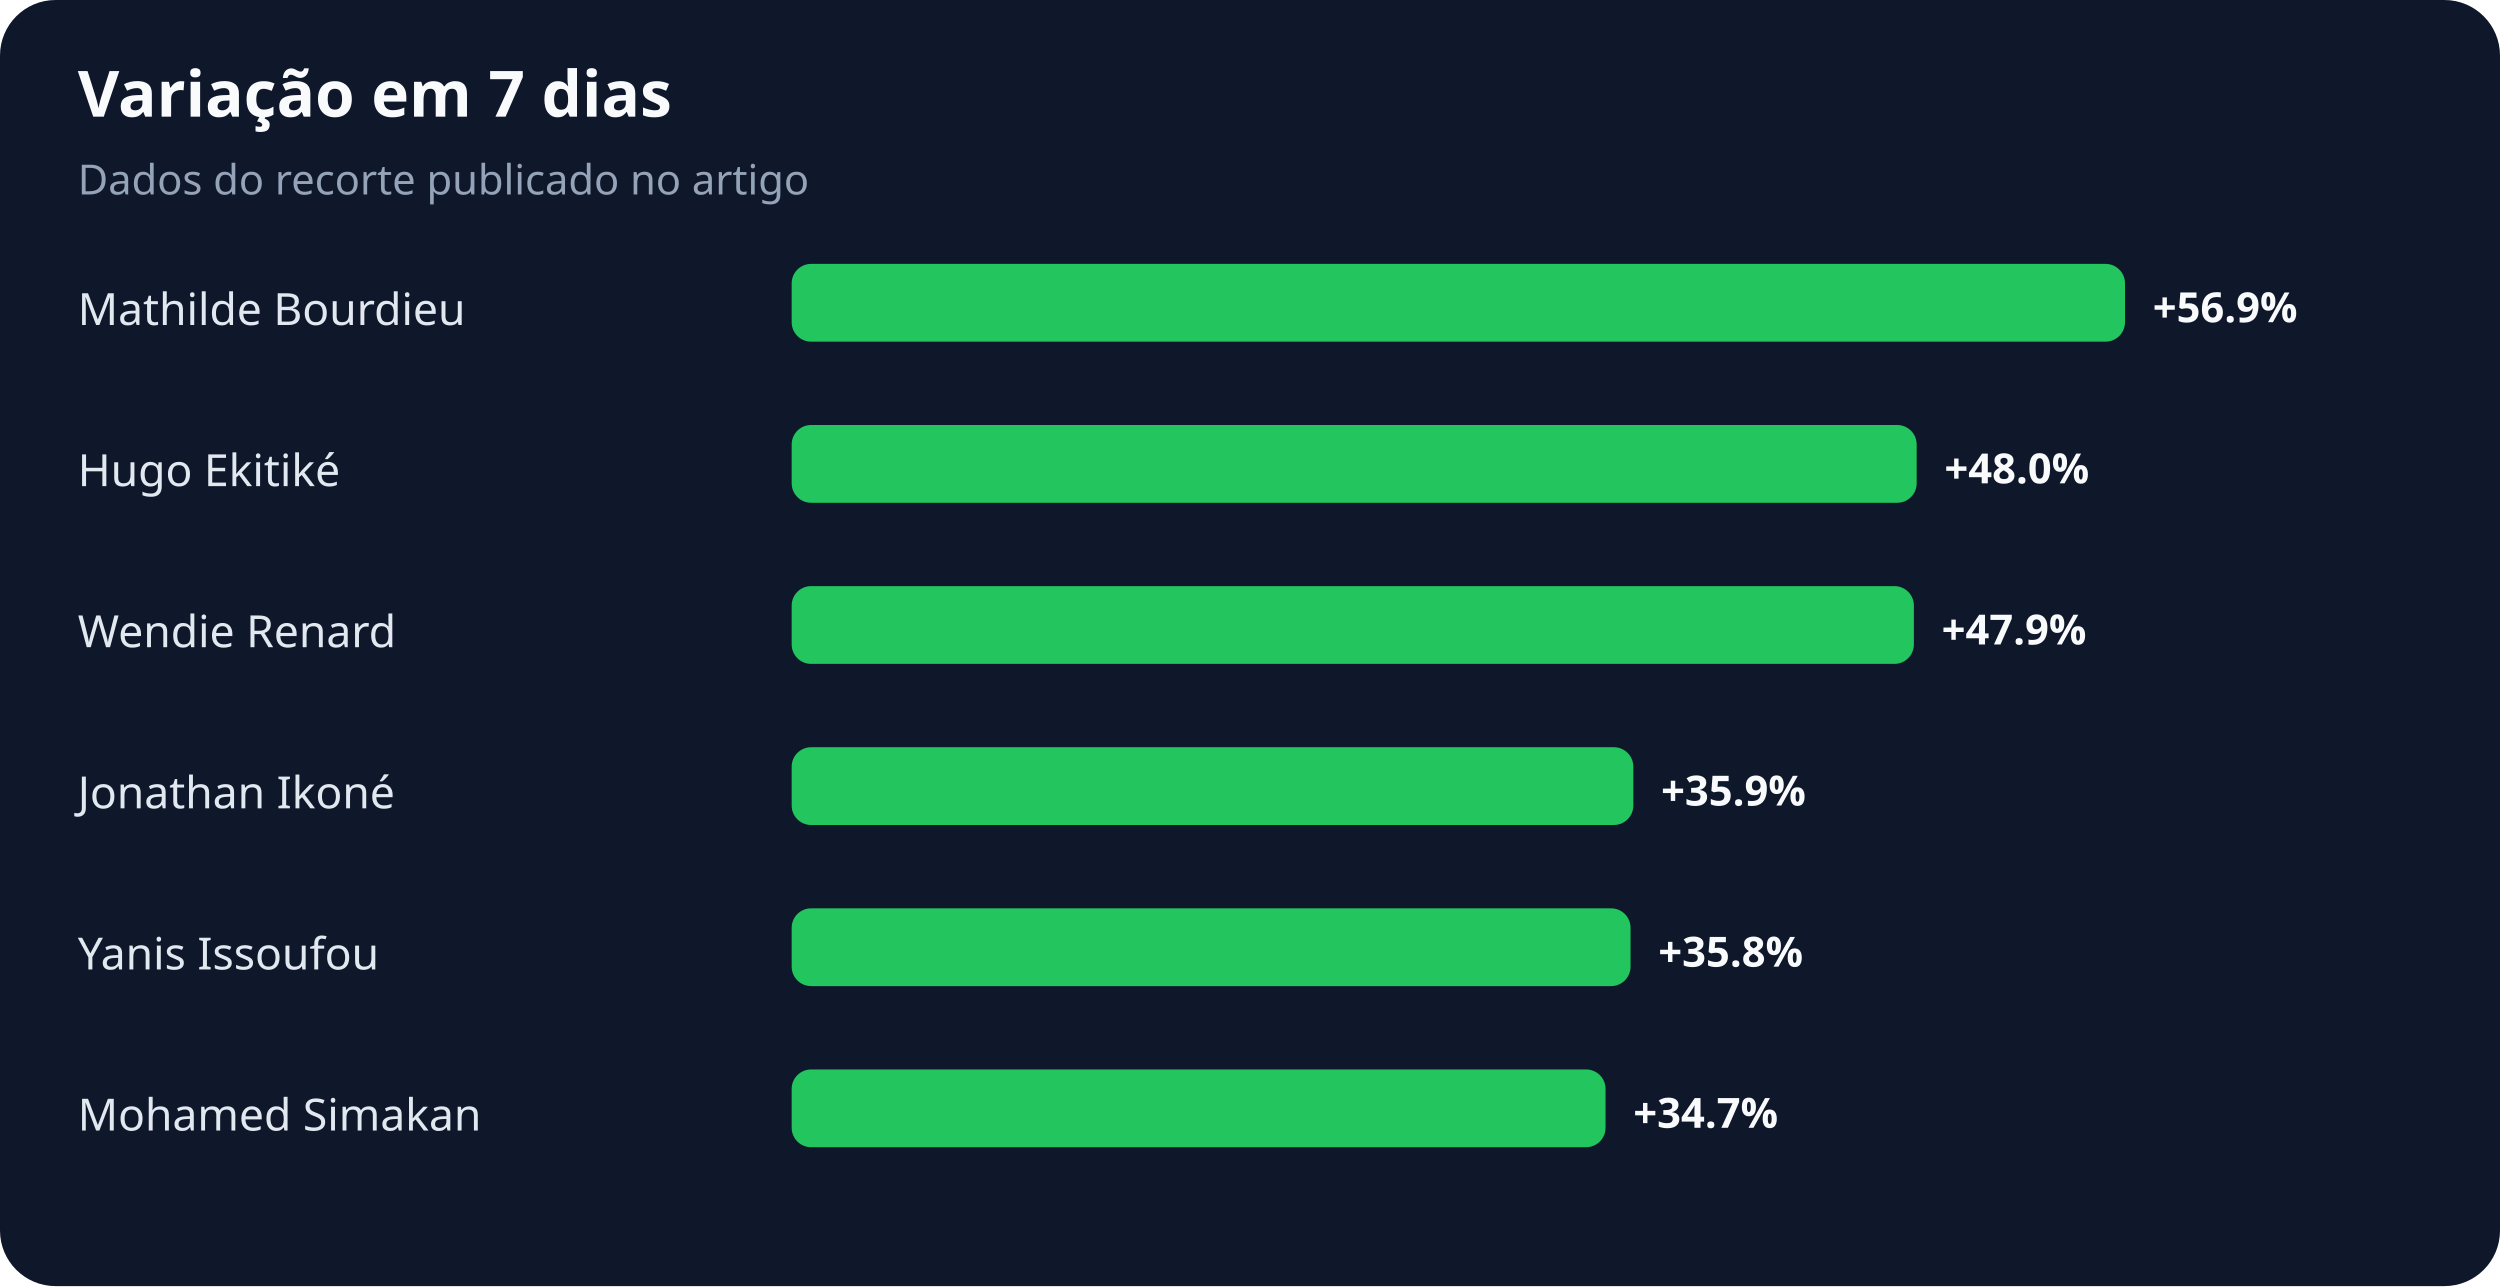
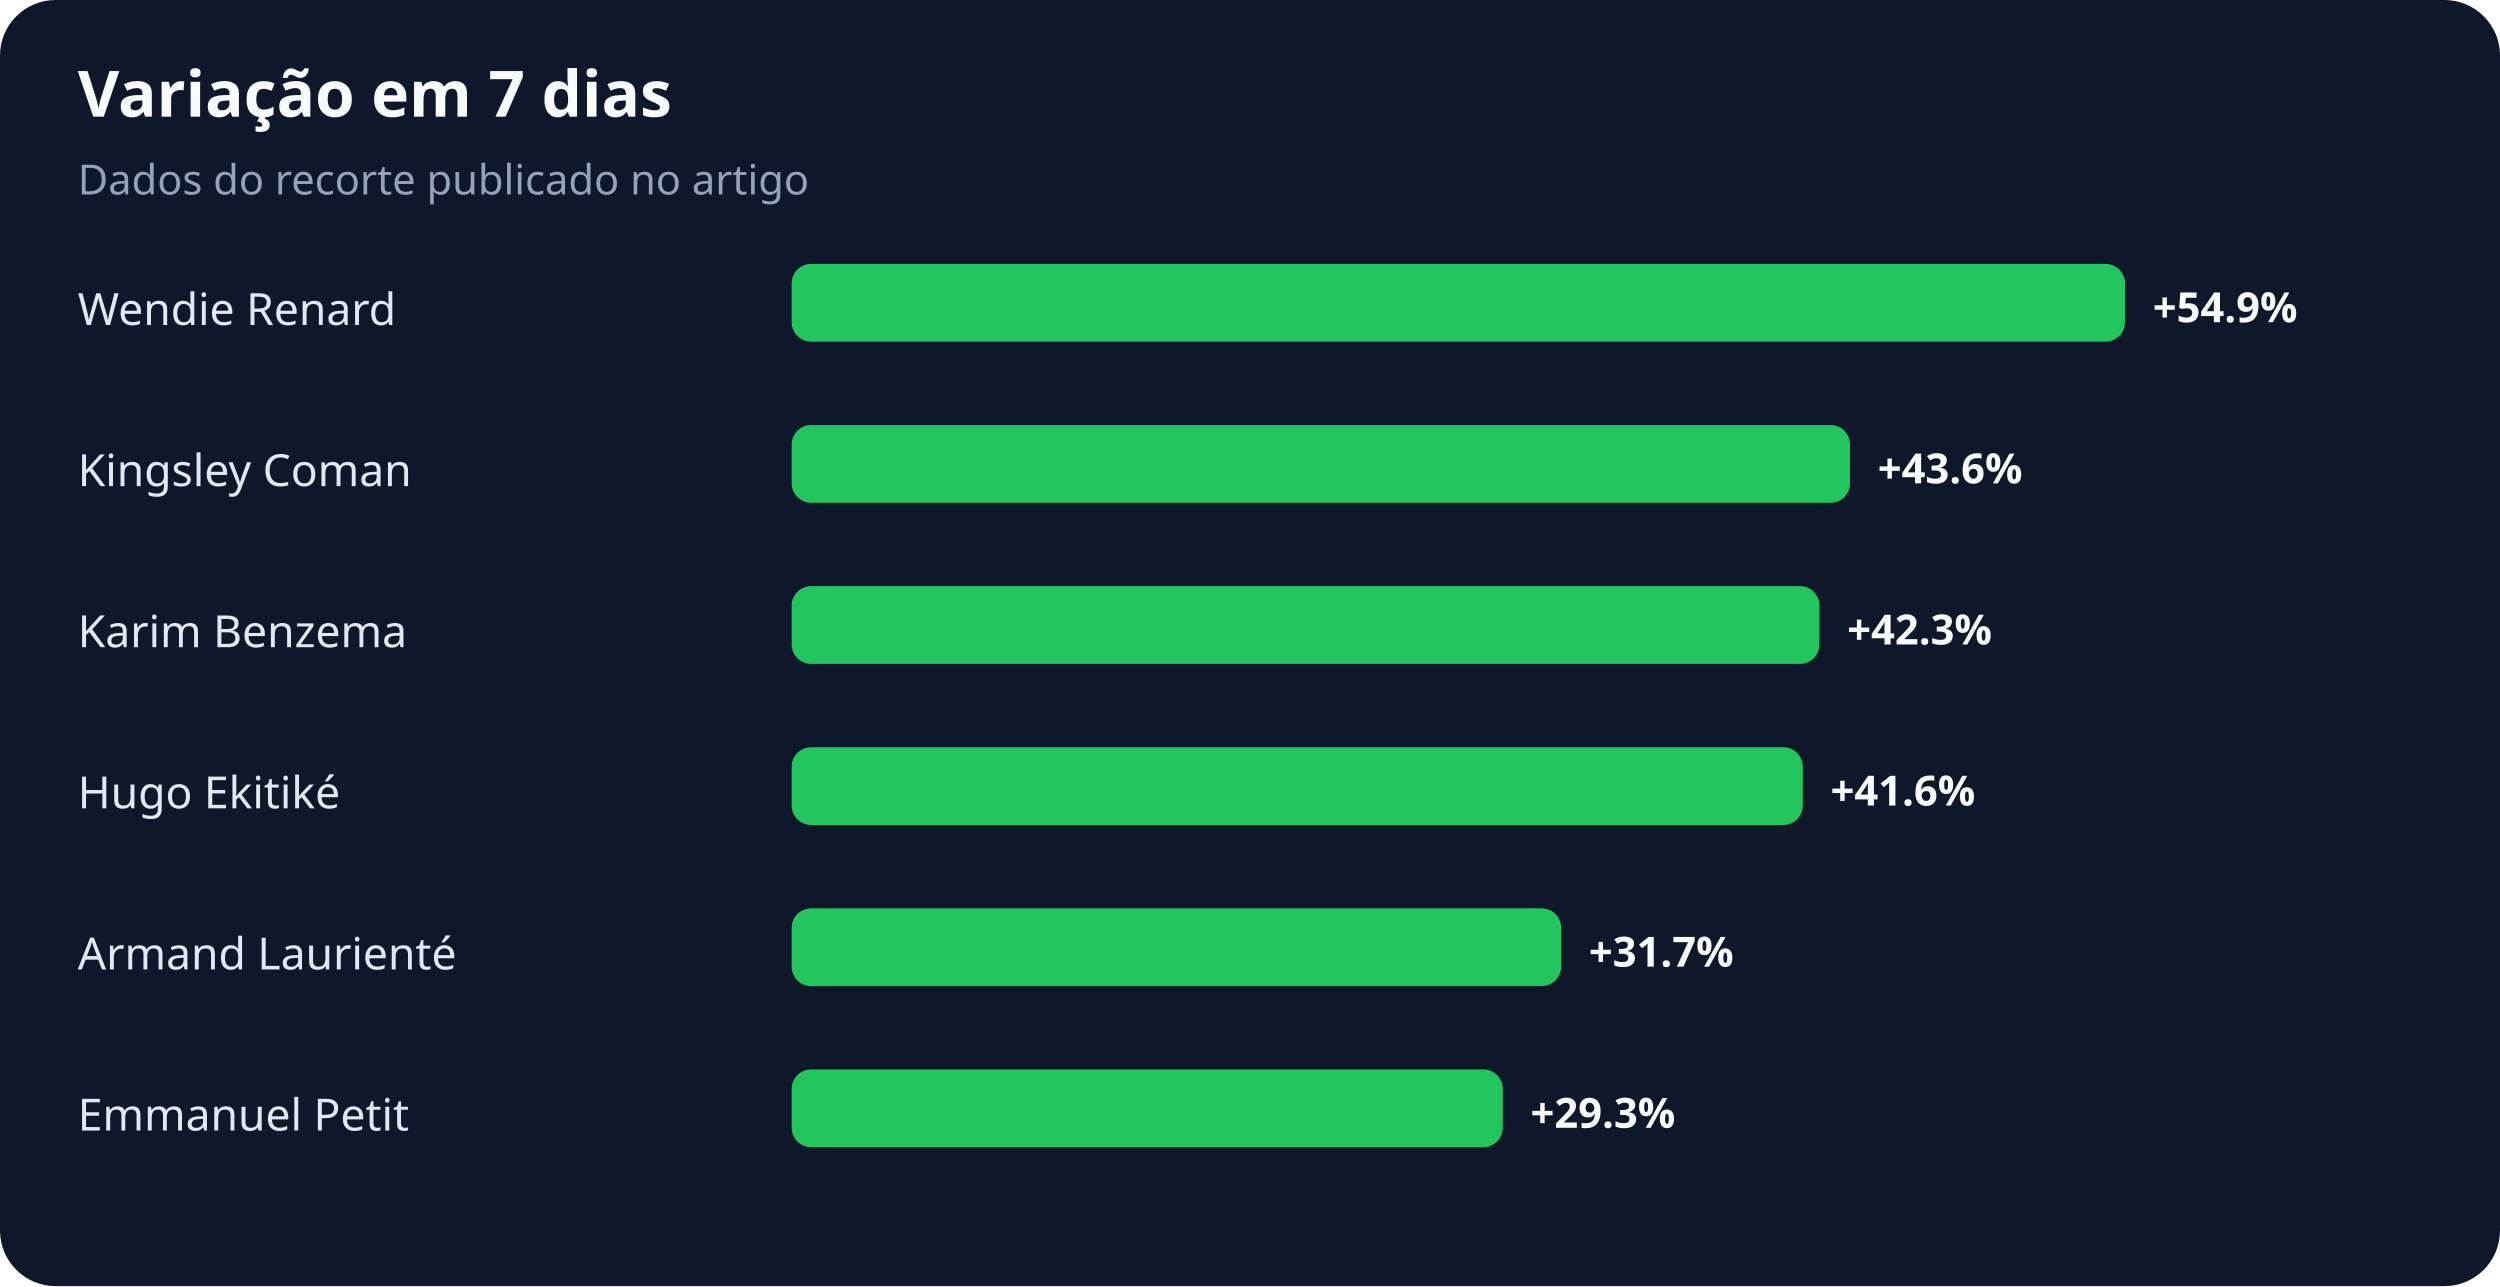
<svg xmlns="http://www.w3.org/2000/svg" width="900" height="463" viewBox="0 0 900 463" role="img" aria-labelledby="title desc">
  <rect width="100%" height="100%" rx="20" fill="#0f172a" />
  <text x="28" y="42" fill="#f8fafc" font-family="system-ui,sans-serif" font-size="23" font-weight="700">Variação em 7 dias</text>
  <text x="28" y="70" fill="#94a3b8" font-family="system-ui,sans-serif" font-size="15">Dados do recorte publicado no artigo</text>
-   <text x="28" y="117" fill="#e2e8f0" font-family="system-ui,sans-serif" font-size="16">Mathilde Bourdieu</text>
+   <text x="28" y="117" fill="#e2e8f0" font-family="system-ui,sans-serif" font-size="16">Wendie Renard</text>
  <rect x="285" y="95" width="480" height="28" rx="7" fill="#22c55e" />
-   <text x="775" y="116" fill="#f8fafc" font-family="system-ui,sans-serif" font-size="15" font-weight="700">+56.9%</text>
-   <text x="28" y="175" fill="#e2e8f0" font-family="system-ui,sans-serif" font-size="16">Hugo Ekitiké</text>
-   <rect x="285" y="153" width="405" height="28" rx="7" fill="#22c55e" />
-   <text x="700" y="174" fill="#f8fafc" font-family="system-ui,sans-serif" font-size="15" font-weight="700">+48.0%</text>
-   <text x="28" y="233" fill="#e2e8f0" font-family="system-ui,sans-serif" font-size="16">Wendie Renard</text>
-   <rect x="285" y="211" width="404" height="28" rx="7" fill="#22c55e" />
-   <text x="699" y="232" fill="#f8fafc" font-family="system-ui,sans-serif" font-size="15" font-weight="700">+47.9%</text>
-   <text x="28" y="291" fill="#e2e8f0" font-family="system-ui,sans-serif" font-size="16">Jonathan Ikoné</text>
-   <rect x="285" y="269" width="303" height="28" rx="7" fill="#22c55e" />
-   <text x="598" y="290" fill="#f8fafc" font-family="system-ui,sans-serif" font-size="15" font-weight="700">+35.9%</text>
-   <text x="28" y="349" fill="#e2e8f0" font-family="system-ui,sans-serif" font-size="16">Yanis Issoufou</text>
-   <rect x="285" y="327" width="302" height="28" rx="7" fill="#22c55e" />
-   <text x="597" y="348" fill="#f8fafc" font-family="system-ui,sans-serif" font-size="15" font-weight="700">+35.8%</text>
-   <text x="28" y="407" fill="#e2e8f0" font-family="system-ui,sans-serif" font-size="16">Mohamed Simakan</text>
-   <rect x="285" y="385" width="293" height="28" rx="7" fill="#22c55e" />
-   <text x="588" y="406" fill="#f8fafc" font-family="system-ui,sans-serif" font-size="15" font-weight="700">+34.7%</text>
+   <text x="775" y="116" fill="#f8fafc" font-family="system-ui,sans-serif" font-size="15" font-weight="700">+54.9%</text>
+   <text x="28" y="175" fill="#e2e8f0" font-family="system-ui,sans-serif" font-size="16">Kingsley Coman</text>
+   <rect x="285" y="153" width="381" height="28" rx="7" fill="#22c55e" />
+   <text x="676" y="174" fill="#f8fafc" font-family="system-ui,sans-serif" font-size="15" font-weight="700">+43.6%</text>
+   <text x="28" y="233" fill="#e2e8f0" font-family="system-ui,sans-serif" font-size="16">Karim Benzema</text>
+   <rect x="285" y="211" width="370" height="28" rx="7" fill="#22c55e" />
+   <text x="665" y="232" fill="#f8fafc" font-family="system-ui,sans-serif" font-size="15" font-weight="700">+42.3%</text>
+   <text x="28" y="291" fill="#e2e8f0" font-family="system-ui,sans-serif" font-size="16">Hugo Ekitiké</text>
+   <rect x="285" y="269" width="364" height="28" rx="7" fill="#22c55e" />
+   <text x="659" y="290" fill="#f8fafc" font-family="system-ui,sans-serif" font-size="15" font-weight="700">+41.6%</text>
+   <text x="28" y="349" fill="#e2e8f0" font-family="system-ui,sans-serif" font-size="16">Armand Laurienté</text>
+   <rect x="285" y="327" width="277" height="28" rx="7" fill="#22c55e" />
+   <text x="572" y="348" fill="#f8fafc" font-family="system-ui,sans-serif" font-size="15" font-weight="700">+31.7%</text>
+   <text x="28" y="407" fill="#e2e8f0" font-family="system-ui,sans-serif" font-size="16">Emmanuel Petit</text>
+   <rect x="285" y="385" width="256" height="28" rx="7" fill="#22c55e" />
+   <text x="551" y="406" fill="#f8fafc" font-family="system-ui,sans-serif" font-size="15" font-weight="700">+29.3%</text>
</svg>
